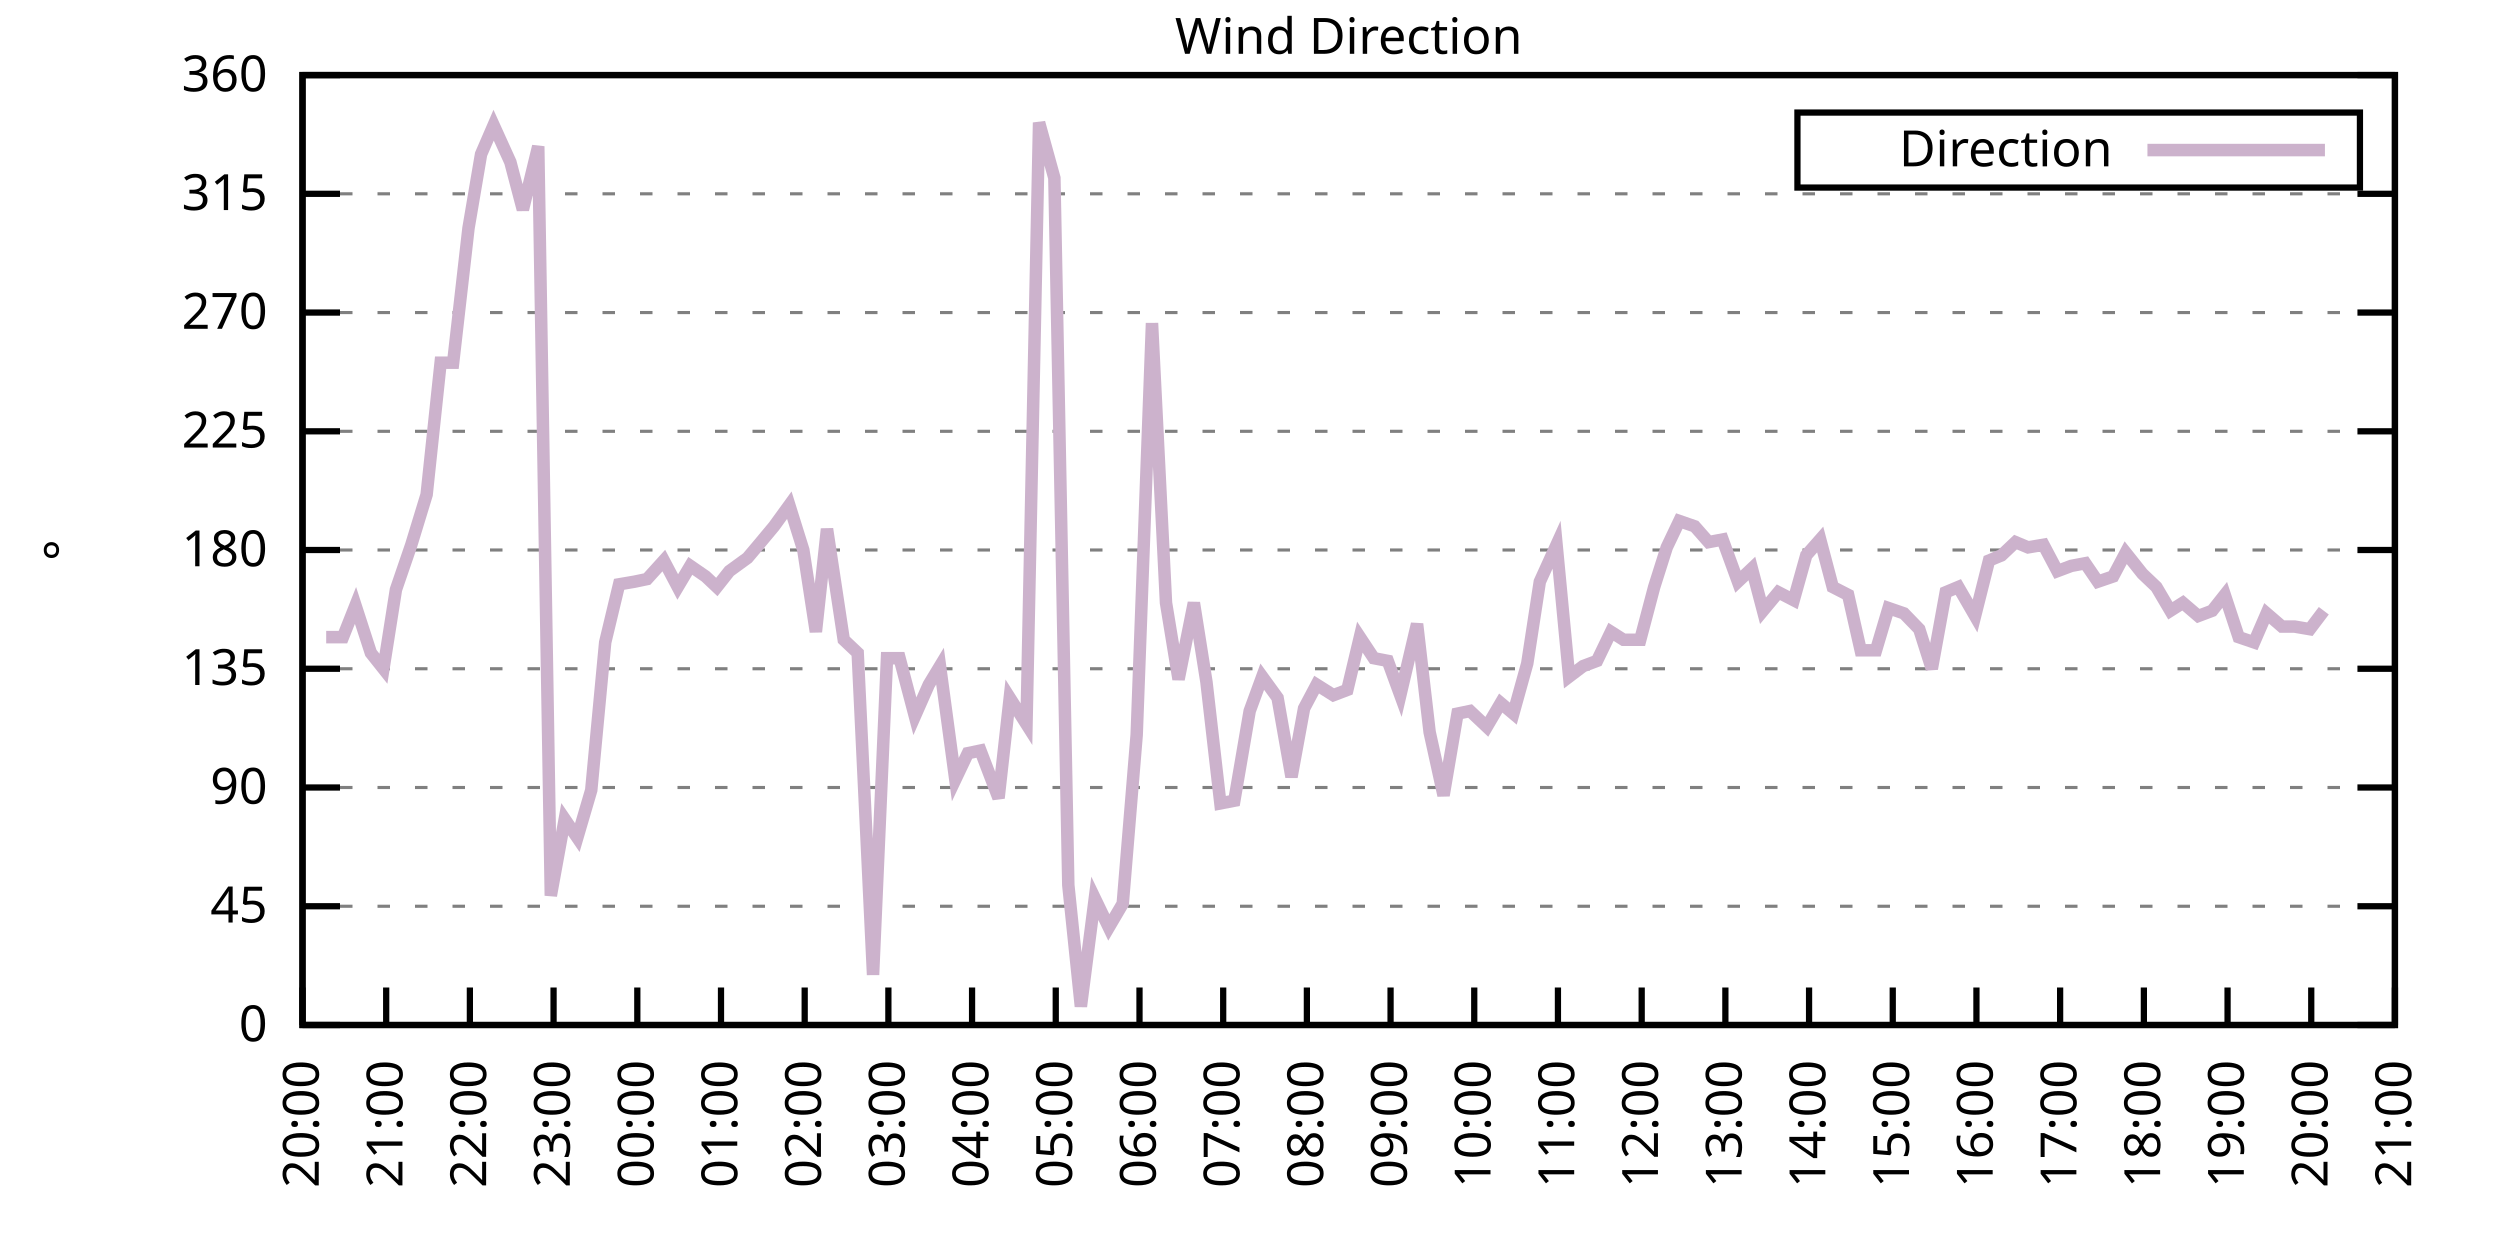
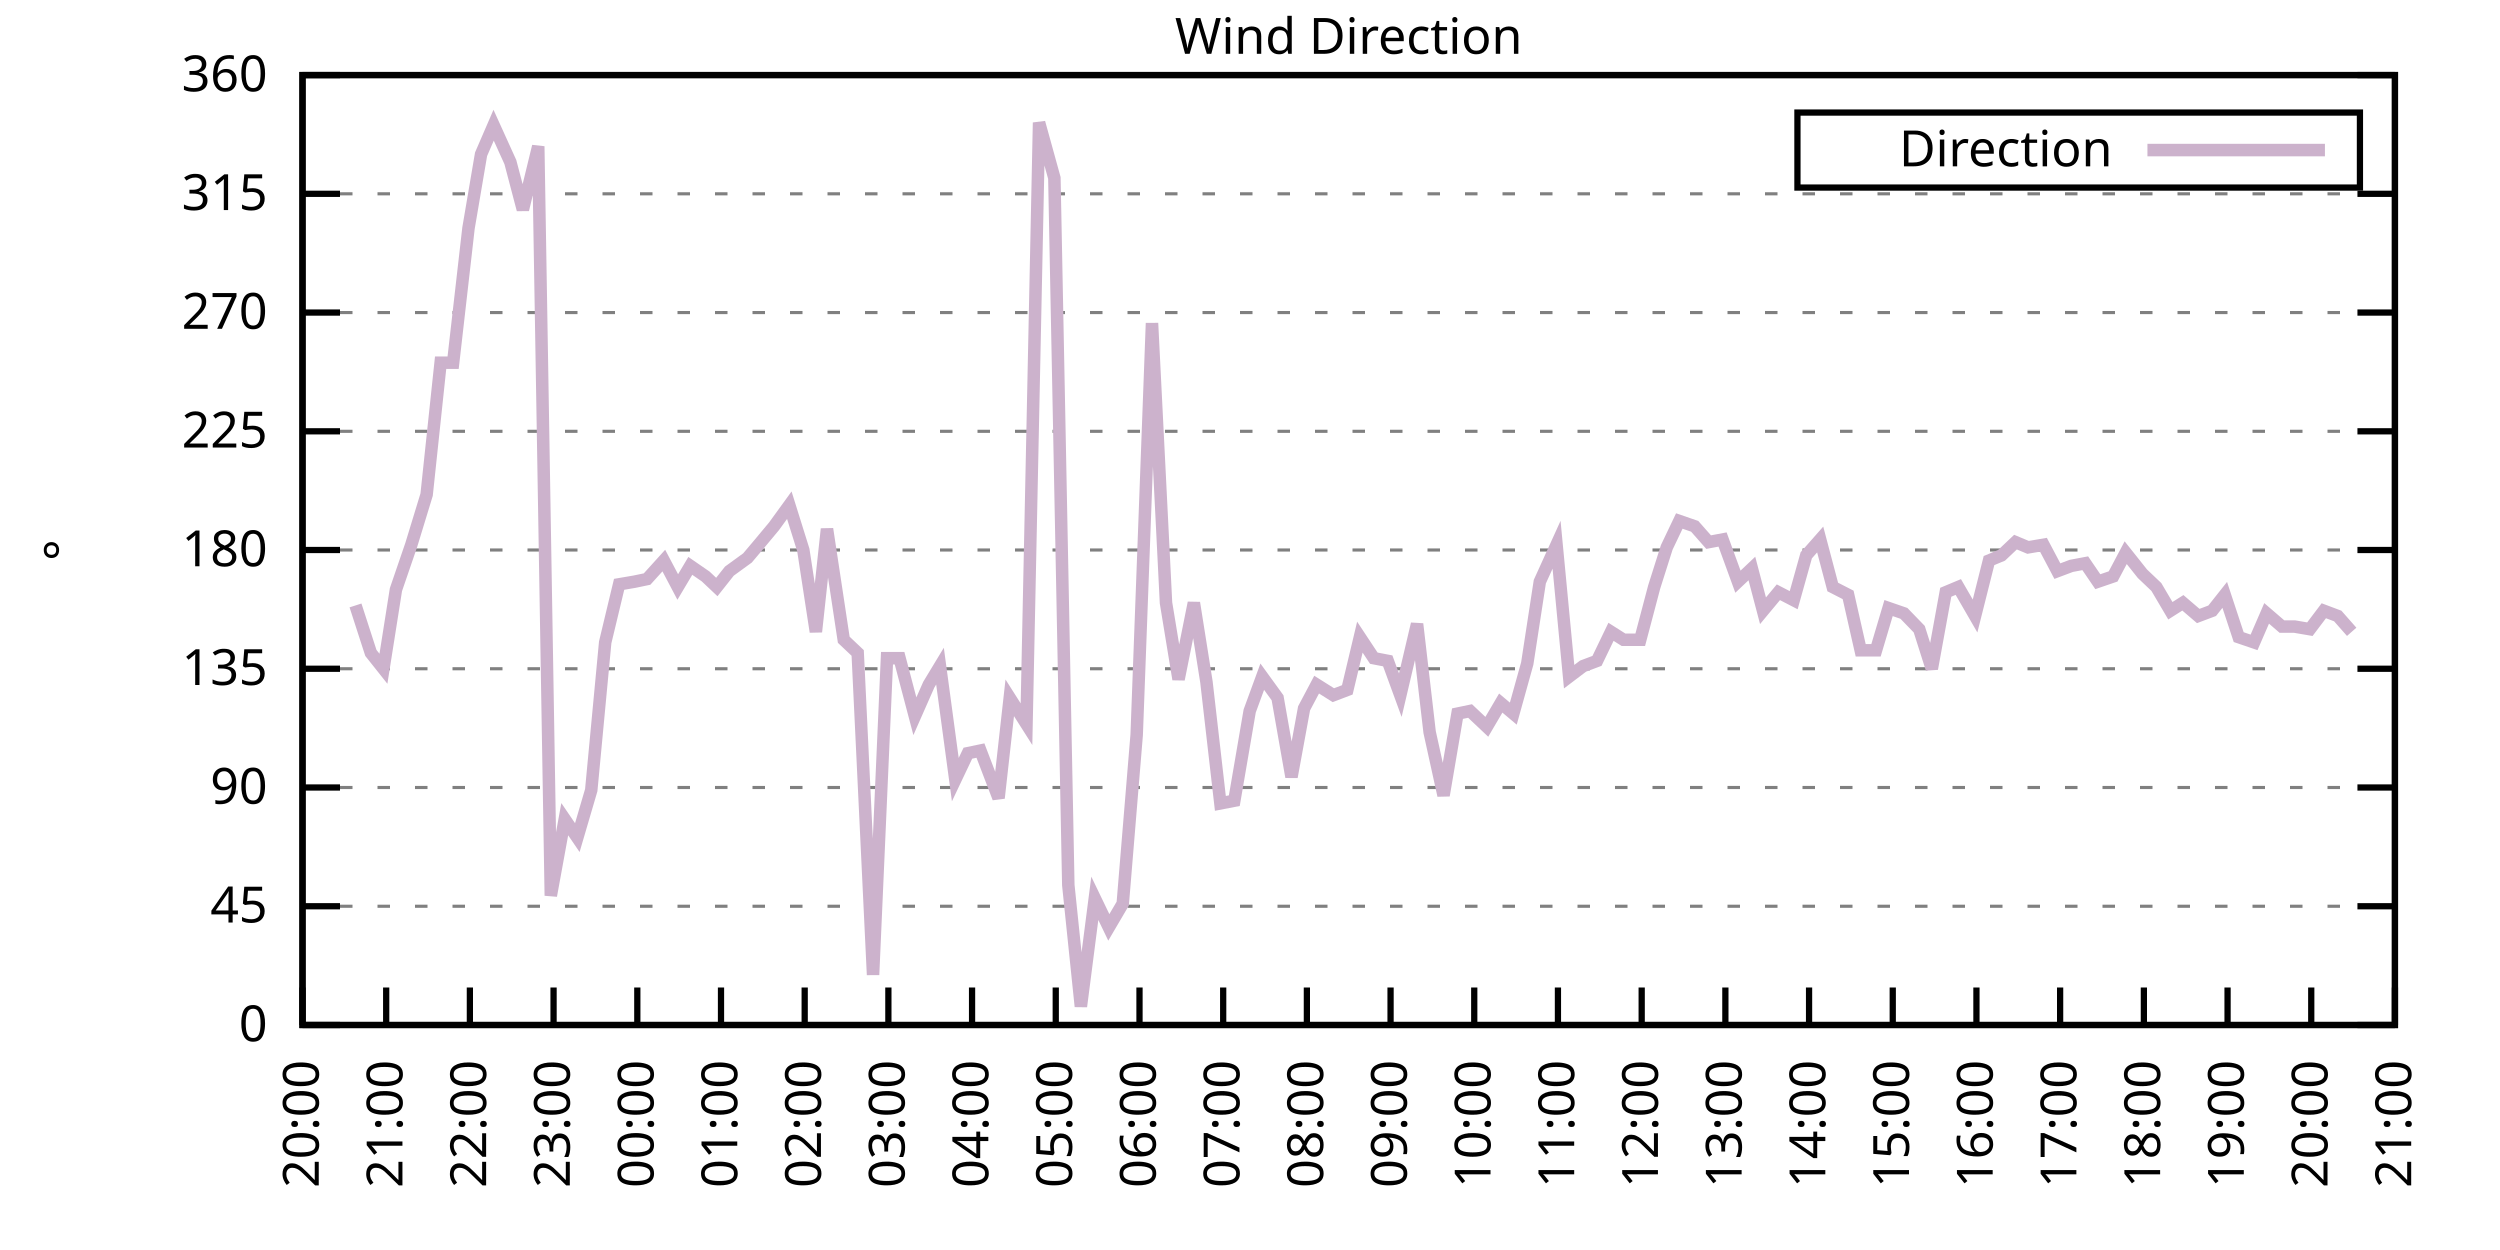
<svg xmlns="http://www.w3.org/2000/svg" xmlns:xlink="http://www.w3.org/1999/xlink" width="400" height="200" viewBox="0 0 400 200">
  <g id="gnuplot_canvas">
    <rect x="0" y="0" width="400" height="200" fill="none" />
    <defs>
      <circle id="gpDot" r="0.5" stroke-width="0.5" stroke="currentColor" />
      <path id="gpPt0" stroke-width="0.333" stroke="currentColor" d="M-1,0 h2 M0,-1 v2" />
      <path id="gpPt1" stroke-width="0.333" stroke="currentColor" d="M-1,-1 L1,1 M1,-1 L-1,1" />
      <path id="gpPt2" stroke-width="0.333" stroke="currentColor" d="M-1,0 L1,0 M0,-1 L0,1 M-1,-1 L1,1 M-1,1 L1,-1" />
      <rect id="gpPt3" stroke-width="0.333" stroke="currentColor" x="-1" y="-1" width="2" height="2" />
      <rect id="gpPt4" stroke-width="0.333" stroke="currentColor" fill="currentColor" x="-1" y="-1" width="2" height="2" />
      <circle id="gpPt5" stroke-width="0.333" stroke="currentColor" cx="0" cy="0" r="1" />
      <use xlink:href="#gpPt5" id="gpPt6" fill="currentColor" stroke="none" />
      <path id="gpPt7" stroke-width="0.333" stroke="currentColor" d="M0,-1.33 L-1.33,0.67 L1.33,0.67 z" />
      <use xlink:href="#gpPt7" id="gpPt8" fill="currentColor" stroke="none" />
      <use xlink:href="#gpPt7" id="gpPt9" stroke="currentColor" transform="rotate(180)" />
      <use xlink:href="#gpPt9" id="gpPt10" fill="currentColor" stroke="none" />
      <use xlink:href="#gpPt3" id="gpPt11" stroke="currentColor" transform="rotate(45)" />
      <use xlink:href="#gpPt11" id="gpPt12" fill="currentColor" stroke="none" />
      <path id="gpPt13" stroke-width="0.333" stroke="currentColor" d="M0,1.330 L1.265,0.411 L0.782,-1.067 L-0.782,-1.076 L-1.265,0.411 z" />
      <use xlink:href="#gpPt13" id="gpPt14" fill="currentColor" stroke="none" />
      <filter id="textbox" filterUnits="objectBoundingBox" x="0" y="0" height="1" width="1">
        <feFlood flood-color="white" flood-opacity="1" result="bgnd" />
        <feComposite in="SourceGraphic" in2="bgnd" operator="atop" />
      </filter>
      <filter id="greybox" filterUnits="objectBoundingBox" x="0" y="0" height="1" width="1">
        <feFlood flood-color="lightgrey" flood-opacity="1" result="grey" />
        <feComposite in="SourceGraphic" in2="grey" operator="atop" />
      </filter>
    </defs>
    <g fill="none" color="white" stroke="currentColor" stroke-width="1.00" stroke-linecap="butt" stroke-linejoin="miter">
</g>
    <g fill="none" color="black" stroke="currentColor" stroke-width="1.00" stroke-linecap="butt" stroke-linejoin="miter">
      <g stroke="none" shape-rendering="crispEdges">
        <polygon fill="rgb(255, 255, 255)" points="48.40,164.00 383.18,164.00 383.18,12.02 48.40,12.02 " />
      </g>
    </g>
    <g fill="none" color="black" stroke="currentColor" stroke-width="1.00" stroke-linecap="butt" stroke-linejoin="miter">
</g>
    <g fill="none" color="black" stroke="black" stroke-width="0.50" stroke-linecap="butt" stroke-linejoin="miter">
</g>
    <g fill="none" color="gray" stroke="currentColor" stroke-width="0.50" stroke-linecap="butt" stroke-linejoin="miter">
      <path stroke="gray" stroke-dasharray="2,4" class="gridline" d="M48.40,164.00 L383.19,164.00  " />
    </g>
    <g fill="none" color="gray" stroke="gray" stroke-width="1.00" stroke-linecap="butt" stroke-linejoin="miter">
</g>
    <g fill="none" color="black" stroke="currentColor" stroke-width="1.00" stroke-linecap="butt" stroke-linejoin="miter">
      <path stroke="black" d="M48.40,164.00 L54.40,164.00 M383.19,164.00 L377.19,164.00  " />
      <g transform="translate(42.80,166.60)" stroke="none" fill="black" font-family="Sans" font-size="8.00" text-anchor="end">
        <text>
          <tspan font-family="Sans"> 0</tspan>
        </text>
      </g>
    </g>
    <g fill="none" color="black" stroke="currentColor" stroke-width="1.00" stroke-linecap="butt" stroke-linejoin="miter">
</g>
    <g fill="none" color="black" stroke="black" stroke-width="0.50" stroke-linecap="butt" stroke-linejoin="miter">
</g>
    <g fill="none" color="gray" stroke="currentColor" stroke-width="0.50" stroke-linecap="butt" stroke-linejoin="miter">
      <path stroke="gray" stroke-dasharray="2,4" class="gridline" d="M48.40,145.00 L383.19,145.00  " />
    </g>
    <g fill="none" color="gray" stroke="gray" stroke-width="1.00" stroke-linecap="butt" stroke-linejoin="miter">
</g>
    <g fill="none" color="black" stroke="currentColor" stroke-width="1.00" stroke-linecap="butt" stroke-linejoin="miter">
      <path stroke="black" d="M48.40,145.00 L54.40,145.00 M383.19,145.00 L377.19,145.00  " />
      <g transform="translate(42.80,147.60)" stroke="none" fill="black" font-family="Sans" font-size="8.00" text-anchor="end">
        <text>
          <tspan font-family="Sans"> 45</tspan>
        </text>
      </g>
    </g>
    <g fill="none" color="black" stroke="currentColor" stroke-width="1.00" stroke-linecap="butt" stroke-linejoin="miter">
</g>
    <g fill="none" color="black" stroke="black" stroke-width="0.50" stroke-linecap="butt" stroke-linejoin="miter">
</g>
    <g fill="none" color="gray" stroke="currentColor" stroke-width="0.50" stroke-linecap="butt" stroke-linejoin="miter">
      <path stroke="gray" stroke-dasharray="2,4" class="gridline" d="M48.40,126.00 L383.19,126.00  " />
    </g>
    <g fill="none" color="gray" stroke="gray" stroke-width="1.00" stroke-linecap="butt" stroke-linejoin="miter">
</g>
    <g fill="none" color="black" stroke="currentColor" stroke-width="1.00" stroke-linecap="butt" stroke-linejoin="miter">
      <path stroke="black" d="M48.40,126.00 L54.40,126.00 M383.19,126.00 L377.19,126.00  " />
      <g transform="translate(42.80,128.60)" stroke="none" fill="black" font-family="Sans" font-size="8.00" text-anchor="end">
        <text>
          <tspan font-family="Sans"> 90</tspan>
        </text>
      </g>
    </g>
    <g fill="none" color="black" stroke="currentColor" stroke-width="1.00" stroke-linecap="butt" stroke-linejoin="miter">
</g>
    <g fill="none" color="black" stroke="black" stroke-width="0.50" stroke-linecap="butt" stroke-linejoin="miter">
</g>
    <g fill="none" color="gray" stroke="currentColor" stroke-width="0.50" stroke-linecap="butt" stroke-linejoin="miter">
      <path stroke="gray" stroke-dasharray="2,4" class="gridline" d="M48.40,107.00 L383.19,107.00  " />
    </g>
    <g fill="none" color="gray" stroke="gray" stroke-width="1.00" stroke-linecap="butt" stroke-linejoin="miter">
</g>
    <g fill="none" color="black" stroke="currentColor" stroke-width="1.00" stroke-linecap="butt" stroke-linejoin="miter">
      <path stroke="black" d="M48.40,107.00 L54.40,107.00 M383.19,107.00 L377.19,107.00  " />
      <g transform="translate(42.80,109.60)" stroke="none" fill="black" font-family="Sans" font-size="8.00" text-anchor="end">
        <text>
          <tspan font-family="Sans"> 135</tspan>
        </text>
      </g>
    </g>
    <g fill="none" color="black" stroke="currentColor" stroke-width="1.00" stroke-linecap="butt" stroke-linejoin="miter">
</g>
    <g fill="none" color="black" stroke="black" stroke-width="0.50" stroke-linecap="butt" stroke-linejoin="miter">
</g>
    <g fill="none" color="gray" stroke="currentColor" stroke-width="0.50" stroke-linecap="butt" stroke-linejoin="miter">
      <path stroke="gray" stroke-dasharray="2,4" class="gridline" d="M48.40,88.00 L383.19,88.00  " />
    </g>
    <g fill="none" color="gray" stroke="gray" stroke-width="1.00" stroke-linecap="butt" stroke-linejoin="miter">
</g>
    <g fill="none" color="black" stroke="currentColor" stroke-width="1.00" stroke-linecap="butt" stroke-linejoin="miter">
      <path stroke="black" d="M48.40,88.00 L54.40,88.00 M383.19,88.00 L377.19,88.00  " />
      <g transform="translate(42.80,90.60)" stroke="none" fill="black" font-family="Sans" font-size="8.00" text-anchor="end">
        <text>
          <tspan font-family="Sans"> 180</tspan>
        </text>
      </g>
    </g>
    <g fill="none" color="black" stroke="currentColor" stroke-width="1.00" stroke-linecap="butt" stroke-linejoin="miter">
</g>
    <g fill="none" color="black" stroke="black" stroke-width="0.50" stroke-linecap="butt" stroke-linejoin="miter">
</g>
    <g fill="none" color="gray" stroke="currentColor" stroke-width="0.50" stroke-linecap="butt" stroke-linejoin="miter">
      <path stroke="gray" stroke-dasharray="2,4" class="gridline" d="M48.40,69.01 L383.19,69.01  " />
    </g>
    <g fill="none" color="gray" stroke="gray" stroke-width="1.00" stroke-linecap="butt" stroke-linejoin="miter">
</g>
    <g fill="none" color="black" stroke="currentColor" stroke-width="1.00" stroke-linecap="butt" stroke-linejoin="miter">
      <path stroke="black" d="M48.40,69.01 L54.40,69.01 M383.19,69.01 L377.19,69.01  " />
      <g transform="translate(42.80,71.61)" stroke="none" fill="black" font-family="Sans" font-size="8.00" text-anchor="end">
        <text>
          <tspan font-family="Sans"> 225</tspan>
        </text>
      </g>
    </g>
    <g fill="none" color="black" stroke="currentColor" stroke-width="1.00" stroke-linecap="butt" stroke-linejoin="miter">
</g>
    <g fill="none" color="black" stroke="black" stroke-width="0.50" stroke-linecap="butt" stroke-linejoin="miter">
</g>
    <g fill="none" color="gray" stroke="currentColor" stroke-width="0.50" stroke-linecap="butt" stroke-linejoin="miter">
      <path stroke="gray" stroke-dasharray="2,4" class="gridline" d="M48.40,50.01 L383.19,50.01  " />
    </g>
    <g fill="none" color="gray" stroke="gray" stroke-width="1.00" stroke-linecap="butt" stroke-linejoin="miter">
</g>
    <g fill="none" color="black" stroke="currentColor" stroke-width="1.00" stroke-linecap="butt" stroke-linejoin="miter">
      <path stroke="black" d="M48.40,50.01 L54.40,50.01 M383.19,50.01 L377.19,50.01  " />
      <g transform="translate(42.80,52.61)" stroke="none" fill="black" font-family="Sans" font-size="8.00" text-anchor="end">
        <text>
          <tspan font-family="Sans"> 270</tspan>
        </text>
      </g>
    </g>
    <g fill="none" color="black" stroke="currentColor" stroke-width="1.00" stroke-linecap="butt" stroke-linejoin="miter">
</g>
    <g fill="none" color="black" stroke="black" stroke-width="0.50" stroke-linecap="butt" stroke-linejoin="miter">
</g>
    <g fill="none" color="gray" stroke="currentColor" stroke-width="0.50" stroke-linecap="butt" stroke-linejoin="miter">
      <path stroke="gray" stroke-dasharray="2,4" class="gridline" d="M48.40,31.01 L383.19,31.01  " />
    </g>
    <g fill="none" color="gray" stroke="gray" stroke-width="1.00" stroke-linecap="butt" stroke-linejoin="miter">
</g>
    <g fill="none" color="black" stroke="currentColor" stroke-width="1.00" stroke-linecap="butt" stroke-linejoin="miter">
      <path stroke="black" d="M48.40,31.01 L54.40,31.01 M383.19,31.01 L377.19,31.01  " />
      <g transform="translate(42.80,33.61)" stroke="none" fill="black" font-family="Sans" font-size="8.00" text-anchor="end">
        <text>
          <tspan font-family="Sans"> 315</tspan>
        </text>
      </g>
    </g>
    <g fill="none" color="black" stroke="currentColor" stroke-width="1.00" stroke-linecap="butt" stroke-linejoin="miter">
</g>
    <g fill="none" color="black" stroke="black" stroke-width="0.50" stroke-linecap="butt" stroke-linejoin="miter">
</g>
    <g fill="none" color="gray" stroke="currentColor" stroke-width="0.50" stroke-linecap="butt" stroke-linejoin="miter">
      <path stroke="gray" stroke-dasharray="2,4" class="gridline" d="M48.40,12.01 L383.19,12.01  " />
    </g>
    <g fill="none" color="gray" stroke="gray" stroke-width="1.00" stroke-linecap="butt" stroke-linejoin="miter">
</g>
    <g fill="none" color="black" stroke="currentColor" stroke-width="1.00" stroke-linecap="butt" stroke-linejoin="miter">
      <path stroke="black" d="M48.40,12.01 L54.40,12.01 M383.19,12.01 L377.19,12.01  " />
      <g transform="translate(42.80,14.61)" stroke="none" fill="black" font-family="Sans" font-size="8.00" text-anchor="end">
        <text>
          <tspan font-family="Sans"> 360</tspan>
        </text>
      </g>
    </g>
    <g fill="none" color="black" stroke="currentColor" stroke-width="1.00" stroke-linecap="butt" stroke-linejoin="miter">
      <path stroke="black" d="M48.40,164.00 L48.40,158.00  " />
      <g transform="translate(51.00,169.60) rotate(270.00)" stroke="none" fill="black" font-family="Sans" font-size="8.00" text-anchor="end">
        <text>
          <tspan font-family="Sans">20:00</tspan>
        </text>
      </g>
    </g>
    <g fill="none" color="black" stroke="currentColor" stroke-width="1.00" stroke-linecap="butt" stroke-linejoin="miter">
      <path stroke="black" d="M61.79,164.00 L61.79,158.00  " />
      <g transform="translate(64.39,169.60) rotate(270.00)" stroke="none" fill="black" font-family="Sans" font-size="8.00" text-anchor="end">
        <text>
          <tspan font-family="Sans">21:00</tspan>
        </text>
      </g>
    </g>
    <g fill="none" color="black" stroke="currentColor" stroke-width="1.00" stroke-linecap="butt" stroke-linejoin="miter">
      <path stroke="black" d="M75.18,164.00 L75.18,158.00  " />
      <g transform="translate(77.78,169.60) rotate(270.00)" stroke="none" fill="black" font-family="Sans" font-size="8.00" text-anchor="end">
        <text>
          <tspan font-family="Sans">22:00</tspan>
        </text>
      </g>
    </g>
    <g fill="none" color="black" stroke="currentColor" stroke-width="1.00" stroke-linecap="butt" stroke-linejoin="miter">
      <path stroke="black" d="M88.57,164.00 L88.57,158.00  " />
      <g transform="translate(91.17,169.60) rotate(270.00)" stroke="none" fill="black" font-family="Sans" font-size="8.00" text-anchor="end">
        <text>
          <tspan font-family="Sans">23:00</tspan>
        </text>
      </g>
    </g>
    <g fill="none" color="black" stroke="currentColor" stroke-width="1.00" stroke-linecap="butt" stroke-linejoin="miter">
      <path stroke="black" d="M101.97,164.00 L101.97,158.00  " />
      <g transform="translate(104.57,169.60) rotate(270.00)" stroke="none" fill="black" font-family="Sans" font-size="8.00" text-anchor="end">
        <text>
          <tspan font-family="Sans">00:00</tspan>
        </text>
      </g>
    </g>
    <g fill="none" color="black" stroke="currentColor" stroke-width="1.00" stroke-linecap="butt" stroke-linejoin="miter">
      <path stroke="black" d="M115.36,164.00 L115.36,158.00  " />
      <g transform="translate(117.96,169.60) rotate(270.00)" stroke="none" fill="black" font-family="Sans" font-size="8.00" text-anchor="end">
        <text>
          <tspan font-family="Sans">01:00</tspan>
        </text>
      </g>
    </g>
    <g fill="none" color="black" stroke="currentColor" stroke-width="1.00" stroke-linecap="butt" stroke-linejoin="miter">
      <path stroke="black" d="M128.75,164.00 L128.75,158.00  " />
      <g transform="translate(131.35,169.60) rotate(270.00)" stroke="none" fill="black" font-family="Sans" font-size="8.00" text-anchor="end">
        <text>
          <tspan font-family="Sans">02:00</tspan>
        </text>
      </g>
    </g>
    <g fill="none" color="black" stroke="currentColor" stroke-width="1.00" stroke-linecap="butt" stroke-linejoin="miter">
      <path stroke="black" d="M142.14,164.00 L142.14,158.00  " />
      <g transform="translate(144.74,169.60) rotate(270.00)" stroke="none" fill="black" font-family="Sans" font-size="8.00" text-anchor="end">
        <text>
          <tspan font-family="Sans">03:00</tspan>
        </text>
      </g>
    </g>
    <g fill="none" color="black" stroke="currentColor" stroke-width="1.00" stroke-linecap="butt" stroke-linejoin="miter">
      <path stroke="black" d="M155.53,164.00 L155.53,158.00  " />
      <g transform="translate(158.13,169.60) rotate(270.00)" stroke="none" fill="black" font-family="Sans" font-size="8.00" text-anchor="end">
        <text>
          <tspan font-family="Sans">04:00</tspan>
        </text>
      </g>
    </g>
    <g fill="none" color="black" stroke="currentColor" stroke-width="1.00" stroke-linecap="butt" stroke-linejoin="miter">
      <path stroke="black" d="M168.92,164.00 L168.92,158.00  " />
      <g transform="translate(171.52,169.60) rotate(270.00)" stroke="none" fill="black" font-family="Sans" font-size="8.00" text-anchor="end">
        <text>
          <tspan font-family="Sans">05:00</tspan>
        </text>
      </g>
    </g>
    <g fill="none" color="black" stroke="currentColor" stroke-width="1.00" stroke-linecap="butt" stroke-linejoin="miter">
      <path stroke="black" d="M182.32,164.00 L182.32,158.00  " />
      <g transform="translate(184.92,169.60) rotate(270.00)" stroke="none" fill="black" font-family="Sans" font-size="8.00" text-anchor="end">
        <text>
          <tspan font-family="Sans">06:00</tspan>
        </text>
      </g>
    </g>
    <g fill="none" color="black" stroke="currentColor" stroke-width="1.00" stroke-linecap="butt" stroke-linejoin="miter">
      <path stroke="black" d="M195.71,164.00 L195.71,158.00  " />
      <g transform="translate(198.31,169.60) rotate(270.00)" stroke="none" fill="black" font-family="Sans" font-size="8.00" text-anchor="end">
        <text>
          <tspan font-family="Sans">07:00</tspan>
        </text>
      </g>
    </g>
    <g fill="none" color="black" stroke="currentColor" stroke-width="1.00" stroke-linecap="butt" stroke-linejoin="miter">
      <path stroke="black" d="M209.10,164.00 L209.10,158.00  " />
      <g transform="translate(211.70,169.60) rotate(270.00)" stroke="none" fill="black" font-family="Sans" font-size="8.00" text-anchor="end">
        <text>
          <tspan font-family="Sans">08:00</tspan>
        </text>
      </g>
    </g>
    <g fill="none" color="black" stroke="currentColor" stroke-width="1.00" stroke-linecap="butt" stroke-linejoin="miter">
      <path stroke="black" d="M222.49,164.00 L222.49,158.00  " />
      <g transform="translate(225.09,169.60) rotate(270.00)" stroke="none" fill="black" font-family="Sans" font-size="8.00" text-anchor="end">
        <text>
          <tspan font-family="Sans">09:00</tspan>
        </text>
      </g>
    </g>
    <g fill="none" color="black" stroke="currentColor" stroke-width="1.00" stroke-linecap="butt" stroke-linejoin="miter">
      <path stroke="black" d="M235.88,164.00 L235.88,158.00  " />
      <g transform="translate(238.48,169.60) rotate(270.00)" stroke="none" fill="black" font-family="Sans" font-size="8.00" text-anchor="end">
        <text>
          <tspan font-family="Sans">10:00</tspan>
        </text>
      </g>
    </g>
    <g fill="none" color="black" stroke="currentColor" stroke-width="1.00" stroke-linecap="butt" stroke-linejoin="miter">
      <path stroke="black" d="M249.27,164.00 L249.27,158.00  " />
      <g transform="translate(251.87,169.60) rotate(270.00)" stroke="none" fill="black" font-family="Sans" font-size="8.00" text-anchor="end">
        <text>
          <tspan font-family="Sans">11:00</tspan>
        </text>
      </g>
    </g>
    <g fill="none" color="black" stroke="currentColor" stroke-width="1.00" stroke-linecap="butt" stroke-linejoin="miter">
      <path stroke="black" d="M262.67,164.00 L262.67,158.00  " />
      <g transform="translate(265.27,169.60) rotate(270.00)" stroke="none" fill="black" font-family="Sans" font-size="8.00" text-anchor="end">
        <text>
          <tspan font-family="Sans">12:00</tspan>
        </text>
      </g>
    </g>
    <g fill="none" color="black" stroke="currentColor" stroke-width="1.00" stroke-linecap="butt" stroke-linejoin="miter">
      <path stroke="black" d="M276.06,164.00 L276.06,158.00  " />
      <g transform="translate(278.66,169.60) rotate(270.00)" stroke="none" fill="black" font-family="Sans" font-size="8.00" text-anchor="end">
        <text>
          <tspan font-family="Sans">13:00</tspan>
        </text>
      </g>
    </g>
    <g fill="none" color="black" stroke="currentColor" stroke-width="1.00" stroke-linecap="butt" stroke-linejoin="miter">
      <path stroke="black" d="M289.45,164.00 L289.45,158.00  " />
      <g transform="translate(292.05,169.60) rotate(270.00)" stroke="none" fill="black" font-family="Sans" font-size="8.00" text-anchor="end">
        <text>
          <tspan font-family="Sans">14:00</tspan>
        </text>
      </g>
    </g>
    <g fill="none" color="black" stroke="currentColor" stroke-width="1.00" stroke-linecap="butt" stroke-linejoin="miter">
      <path stroke="black" d="M302.84,164.00 L302.84,158.00  " />
      <g transform="translate(305.44,169.60) rotate(270.00)" stroke="none" fill="black" font-family="Sans" font-size="8.00" text-anchor="end">
        <text>
          <tspan font-family="Sans">15:00</tspan>
        </text>
      </g>
    </g>
    <g fill="none" color="black" stroke="currentColor" stroke-width="1.00" stroke-linecap="butt" stroke-linejoin="miter">
      <path stroke="black" d="M316.23,164.00 L316.23,158.00  " />
      <g transform="translate(318.83,169.60) rotate(270.00)" stroke="none" fill="black" font-family="Sans" font-size="8.00" text-anchor="end">
        <text>
          <tspan font-family="Sans">16:00</tspan>
        </text>
      </g>
    </g>
    <g fill="none" color="black" stroke="currentColor" stroke-width="1.00" stroke-linecap="butt" stroke-linejoin="miter">
      <path stroke="black" d="M329.62,164.00 L329.62,158.00  " />
      <g transform="translate(332.22,169.60) rotate(270.00)" stroke="none" fill="black" font-family="Sans" font-size="8.00" text-anchor="end">
        <text>
          <tspan font-family="Sans">17:00</tspan>
        </text>
      </g>
    </g>
    <g fill="none" color="black" stroke="currentColor" stroke-width="1.00" stroke-linecap="butt" stroke-linejoin="miter">
      <path stroke="black" d="M343.02,164.00 L343.02,158.00  " />
      <g transform="translate(345.62,169.60) rotate(270.00)" stroke="none" fill="black" font-family="Sans" font-size="8.00" text-anchor="end">
        <text>
          <tspan font-family="Sans">18:00</tspan>
        </text>
      </g>
    </g>
    <g fill="none" color="black" stroke="currentColor" stroke-width="1.00" stroke-linecap="butt" stroke-linejoin="miter">
      <path stroke="black" d="M356.41,164.00 L356.41,158.00  " />
      <g transform="translate(359.01,169.60) rotate(270.00)" stroke="none" fill="black" font-family="Sans" font-size="8.00" text-anchor="end">
        <text>
          <tspan font-family="Sans">19:00</tspan>
        </text>
      </g>
    </g>
    <g fill="none" color="black" stroke="currentColor" stroke-width="1.00" stroke-linecap="butt" stroke-linejoin="miter">
      <path stroke="black" d="M369.80,164.00 L369.80,158.00  " />
      <g transform="translate(372.40,169.60) rotate(270.00)" stroke="none" fill="black" font-family="Sans" font-size="8.00" text-anchor="end">
        <text>
          <tspan font-family="Sans">20:00</tspan>
        </text>
      </g>
    </g>
    <g fill="none" color="black" stroke="currentColor" stroke-width="1.00" stroke-linecap="butt" stroke-linejoin="miter">
      <path stroke="black" d="M383.19,164.00 L383.19,158.00  " />
      <g transform="translate(385.79,169.60) rotate(270.00)" stroke="none" fill="black" font-family="Sans" font-size="8.00" text-anchor="end">
        <text>
          <tspan font-family="Sans">21:00</tspan>
        </text>
      </g>
    </g>
    <g fill="none" color="black" stroke="currentColor" stroke-width="1.00" stroke-linecap="butt" stroke-linejoin="miter">
</g>
    <g fill="none" color="black" stroke="currentColor" stroke-width="1.00" stroke-linecap="butt" stroke-linejoin="miter">
      <path stroke="black" d="M48.40,12.01 L48.40,164.00 L383.19,164.00 L383.19,12.01 L48.40,12.01 Z  " />
    </g>
    <g fill="none" color="black" stroke="currentColor" stroke-width="1.00" stroke-linecap="butt" stroke-linejoin="miter">
</g>
    <g fill="none" color="black" stroke="currentColor" stroke-width="1.00" stroke-linecap="butt" stroke-linejoin="miter">
      <path stroke="black" d="M287.59,30.01 L287.59,18.01 L377.59,18.01 L377.59,30.01 L287.59,30.01 Z  " />
    </g>
    <g id="Wind_direction_plot_1">
      <g fill="none" color="white" stroke="black" stroke-width="2.00" stroke-linecap="butt" stroke-linejoin="miter">
</g>
      <g fill="none" color="black" stroke="currentColor" stroke-width="2.00" stroke-linecap="butt" stroke-linejoin="miter">
        <g transform="translate(337.99,26.61)" stroke="none" fill="black" font-family="Sans" font-size="8.00" text-anchor="end">
          <text>
            <tspan font-family="Sans">Direction</tspan>
          </text>
        </g>
      </g>
      <g fill="none" color="black" stroke="currentColor" stroke-width="2.00" stroke-linecap="butt" stroke-linejoin="miter">
-         <path stroke="rgb(204, 178, 204)" d="M343.59,24.01 L371.99,24.01 M52.19,101.94 L54.87,101.94 L56.88,96.87 L59.34,104.47 L61.35,107.00 L63.35,94.34   L65.81,87.16 L68.26,79.14 L70.50,58.03 L72.50,58.03 L74.96,36.50 L76.97,24.68 L78.98,20.03 L81.66,25.94   L83.66,33.54 L86.12,23.41 L88.13,143.31 L90.36,131.07 L92.37,134.02 L94.60,126.42 L96.83,102.78 L99.06,93.49   L101.52,93.07 L103.53,92.65 L106.21,89.69 L108.44,93.92 L110.45,90.54 L112.90,92.23 L114.69,93.92 L116.70,91.38   L119.60,89.27 L121.38,87.16 L123.84,84.21 L126.29,80.83 L128.53,88.00 L130.54,101.09 L132.32,84.63 L135.00,102.36   L137.23,104.47 L139.69,155.98 L141.92,105.31 L143.93,105.31 L146.38,114.60 L148.61,109.54 L150.40,106.58 L152.85,124.74   L154.86,120.51 L156.87,120.09 L159.77,127.69 L161.56,111.65 L164.24,115.87 L166.25,19.61 L168.70,28.48 L170.93,141.62   L172.94,161.04 L175.17,143.73 L177.41,148.38 L179.64,144.58 L181.87,117.56 L184.32,51.70 L186.56,96.45 L188.57,108.69   L191.02,96.45 L193.03,109.11 L195.26,128.54 L197.49,128.11 L199.95,113.76 L201.96,108.27 L204.41,111.65 L206.64,124.31   L208.65,113.34 L210.66,109.54 L213.34,111.23 L215.57,110.38 L217.58,101.94 L219.81,105.31 L222.04,105.74 L224.05,111.23   L226.73,99.83 L228.74,117.14 L230.97,127.27 L233.20,114.18 L235.21,113.76 L237.89,116.29 L240.12,112.49 L242.13,114.18   L244.36,106.16 L246.37,93.07 L249.05,87.16 L251.06,108.27 L253.29,106.58 L255.52,105.74 L257.76,101.09 L259.76,102.36   L262.44,102.36 L264.67,93.92 L266.68,87.58 L268.69,83.36 L271.15,84.21 L273.38,86.74 L275.61,86.32 L278.07,93.07   L280.30,90.96 L282.08,97.72 L284.54,94.76 L286.99,96.03 L289.00,88.85 L291.23,86.32 L293.24,93.92 L295.70,95.18   L297.71,104.05 L300.16,104.05 L302.17,97.29 L304.63,98.14 L307.08,100.67 L309.09,107.00 L311.32,94.76 L313.33,93.92   L316.01,98.56 L318.24,89.69 L320.25,88.85 L322.48,86.74 L324.49,87.58 L326.95,87.16 L329.18,91.38 L331.41,90.54   L333.64,90.12 L335.65,93.07 L338.10,92.23 L340.11,88.43 L342.79,91.80 L345.02,93.92 L347.26,97.72 L349.26,96.45   L351.72,98.56 L353.95,97.72 L355.96,95.18 L358.19,101.94 L360.65,102.78 L362.66,98.14 L365.11,100.25 L367.12,100.25   L369.58,100.67 L371.81,97.72  " />
+         <path stroke="rgb(204, 178, 204)" d="M343.59,24.01 L371.99,24.01 M56.88,96.87 L59.34,104.47 L61.35,107.00 L63.35,94.34 L65.81,87.16 L68.26,79.14   L70.50,58.03 L72.50,58.03 L74.96,36.50 L76.97,24.68 L78.98,20.03 L81.66,25.94 L83.66,33.54 L86.12,23.41   L88.13,143.31 L90.36,131.07 L92.37,134.02 L94.60,126.42 L96.83,102.78 L99.06,93.49 L101.52,93.07 L103.53,92.65   L106.21,89.69 L108.44,93.92 L110.45,90.54 L112.90,92.23 L114.69,93.92 L116.70,91.38 L119.60,89.27 L121.38,87.16   L123.84,84.21 L126.29,80.83 L128.53,88.00 L130.54,101.09 L132.32,84.63 L135.00,102.36 L137.23,104.47 L139.69,155.98   L141.92,105.31 L143.93,105.31 L146.38,114.60 L148.61,109.54 L150.40,106.58 L152.85,124.74 L154.86,120.51 L156.87,120.09   L159.77,127.69 L161.56,111.65 L164.24,115.87 L166.25,19.61 L168.70,28.48 L170.93,141.62 L172.94,161.04 L175.17,143.73   L177.41,148.38 L179.64,144.58 L181.87,117.56 L184.32,51.70 L186.56,96.45 L188.57,108.69 L191.02,96.45 L193.03,109.11   L195.26,128.54 L197.49,128.11 L199.95,113.76 L201.96,108.27 L204.41,111.65 L206.64,124.31 L208.65,113.34 L210.66,109.54   L213.34,111.23 L215.57,110.38 L217.58,101.94 L219.81,105.31 L222.04,105.74 L224.05,111.23 L226.73,99.83 L228.74,117.14   L230.97,127.27 L233.20,114.18 L235.21,113.76 L237.89,116.29 L240.12,112.49 L242.13,114.18 L244.36,106.16 L246.37,93.07   L249.05,87.16 L251.06,108.27 L253.29,106.58 L255.52,105.74 L257.76,101.09 L259.76,102.36 L262.44,102.36 L264.67,93.92   L266.68,87.58 L268.69,83.36 L271.15,84.21 L273.38,86.74 L275.61,86.32 L278.07,93.07 L280.30,90.96 L282.08,97.72   L284.54,94.76 L286.99,96.03 L289.00,88.85 L291.23,86.32 L293.24,93.92 L295.70,95.18 L297.71,104.05 L300.16,104.05   L302.17,97.29 L304.63,98.14 L307.08,100.67 L309.09,107.00 L311.32,94.76 L313.33,93.92 L316.01,98.56 L318.24,89.69   L320.25,88.85 L322.48,86.74 L324.49,87.58 L326.95,87.16 L329.18,91.38 L331.41,90.54 L333.64,90.12 L335.65,93.07   L338.10,92.23 L340.11,88.43 L342.79,91.80 L345.02,93.92 L347.26,97.72 L349.26,96.45 L351.72,98.56 L353.95,97.72   L355.96,95.18 L358.19,101.94 L360.65,102.78 L362.66,98.14 L365.11,100.25 L367.12,100.25 L369.58,100.67 L371.81,97.72   L374.04,98.56 L376.27,101.09  " />
      </g>
    </g>
    <g fill="none" color="black" stroke="currentColor" stroke-width="2.00" stroke-linecap="butt" stroke-linejoin="miter">
</g>
    <g fill="none" color="black" stroke="black" stroke-width="1.00" stroke-linecap="butt" stroke-linejoin="miter">
</g>
    <g fill="none" color="black" stroke="currentColor" stroke-width="1.00" stroke-linecap="butt" stroke-linejoin="miter">
      <path stroke="black" d="M48.40,12.01 L48.40,164.00 L383.19,164.00 L383.19,12.01 L48.40,12.01 Z  " />
      <g transform="translate(12.80,88.01) rotate(270.00)" stroke="none" fill="black" font-family="Sans" font-size="8.00" text-anchor="middle">
        <text>
          <tspan font-family="Sans">°</tspan>
        </text>
      </g>
    </g>
    <g fill="none" color="black" stroke="currentColor" stroke-width="1.00" stroke-linecap="butt" stroke-linejoin="miter">
</g>
    <g fill="none" color="black" stroke="currentColor" stroke-width="1.00" stroke-linecap="butt" stroke-linejoin="miter">
      <g transform="translate(215.79,8.61)" stroke="none" fill="black" font-family="Sans" font-size="8.00" text-anchor="middle">
        <text>
          <tspan font-family="Sans">Wind Direction</tspan>
        </text>
      </g>
    </g>
    <g fill="none" color="black" stroke="currentColor" stroke-width="1.00" stroke-linecap="butt" stroke-linejoin="miter">
</g>
  </g>
</svg>
